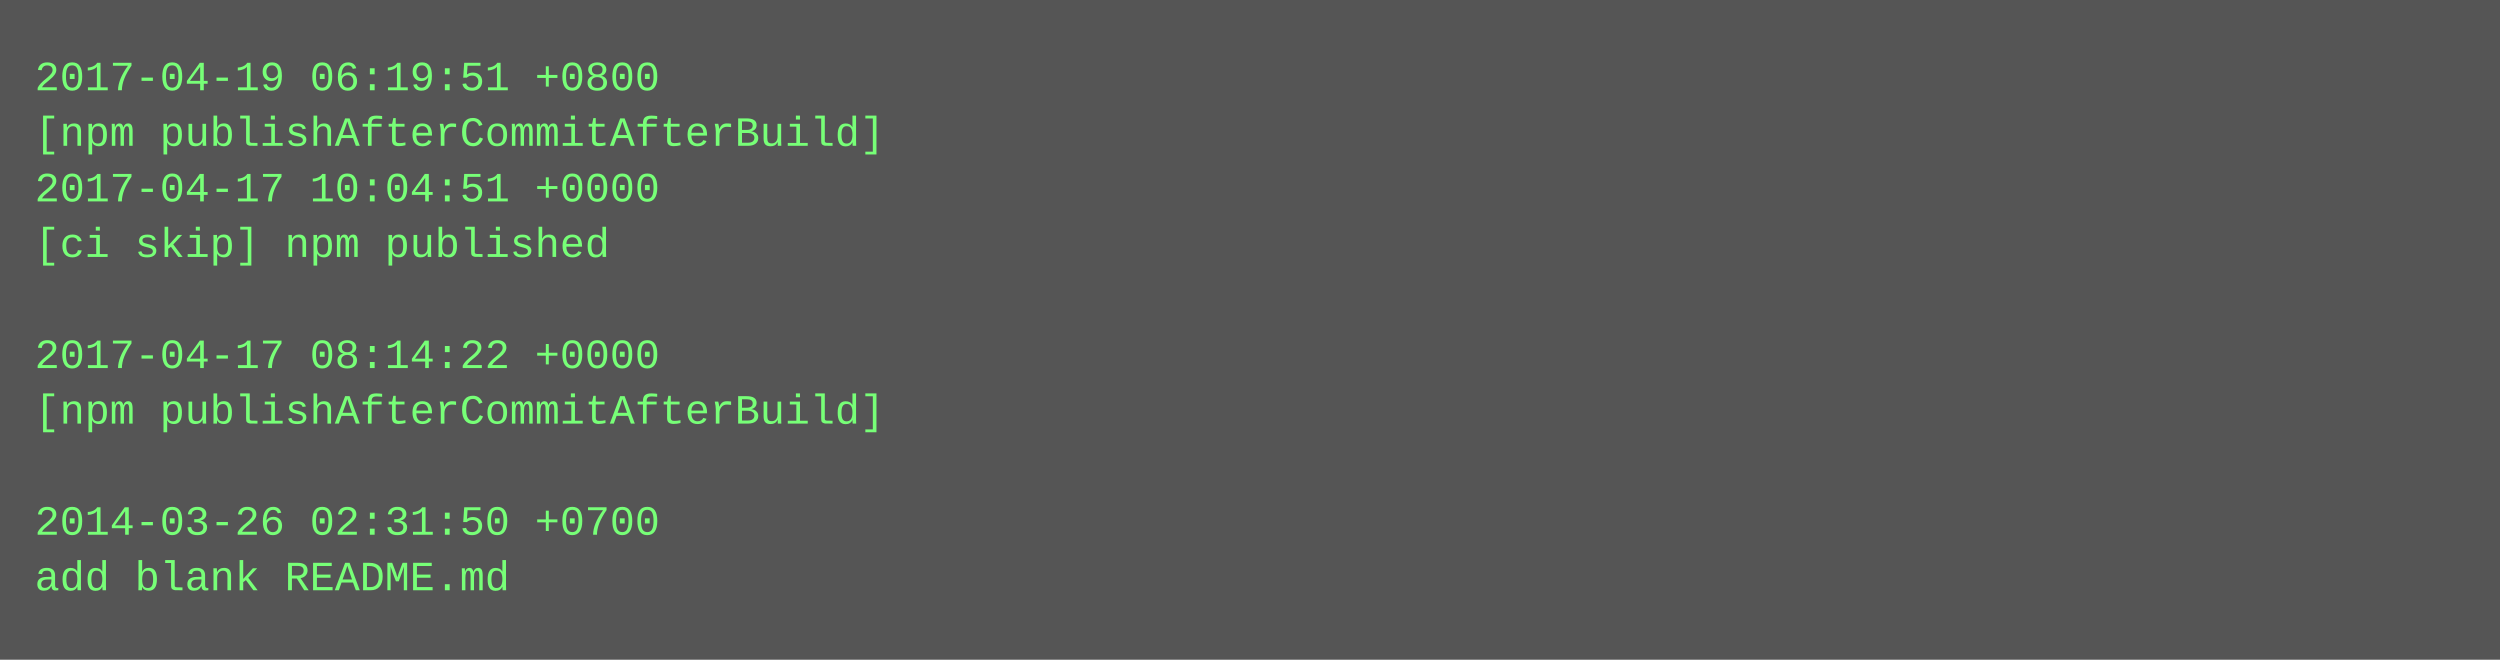
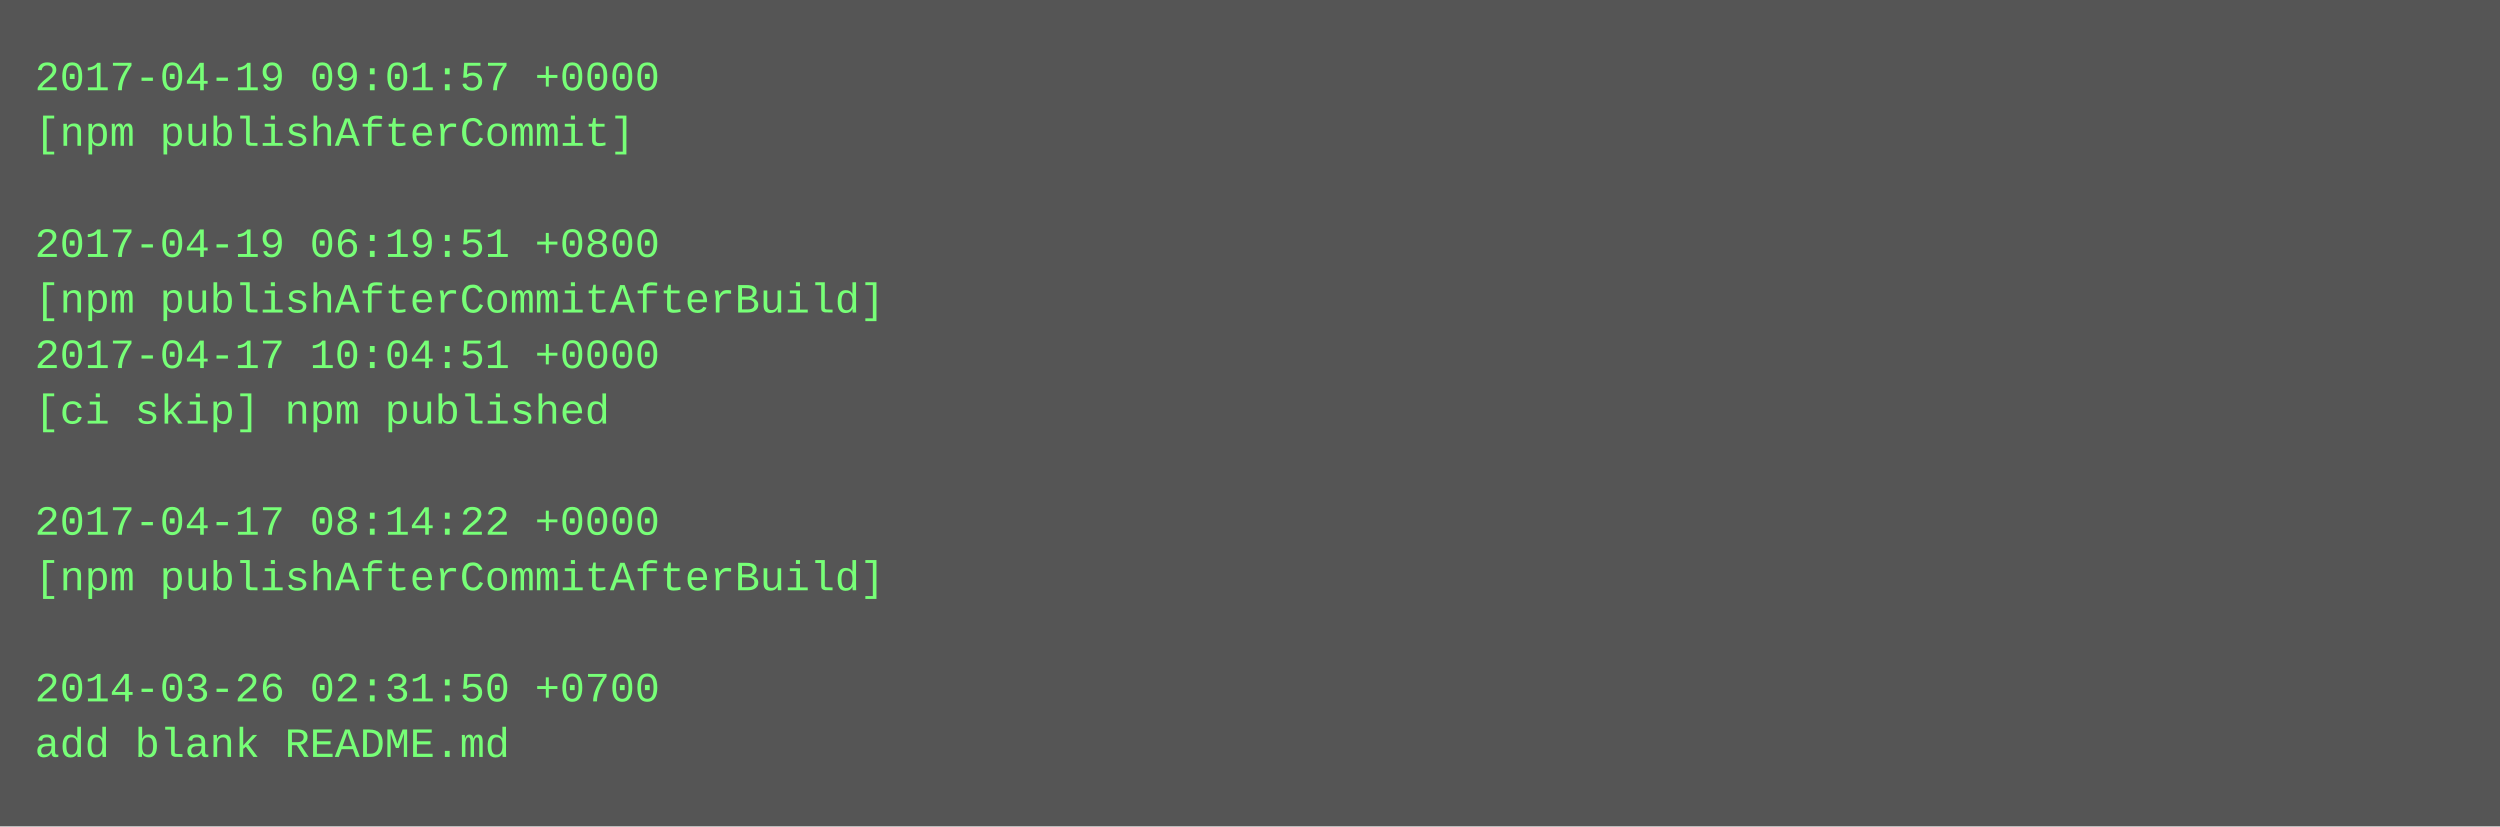
- <svg xmlns="http://www.w3.org/2000/svg" height="190" width="720">
-   <rect height="190" fill="#555" width="720" />
+ <svg xmlns="http://www.w3.org/2000/svg" height="238" width="720">
+   <rect height="238" fill="#555" width="720" />
  <text fill="#7f7" font-family="Courier New" font-size="12" xml:space="preserve">
-     <tspan x="10" y="26">2017-04-19 06:19:51 +0800</tspan>
-     <tspan x="10" y="42">[npm publishAfterCommitAfterBuild]</tspan>
-     <tspan x="10" y="58">2017-04-17 10:04:51 +0000</tspan>
-     <tspan x="10" y="74">[ci skip] npm published</tspan>
-     <tspan x="10" y="90" />
-     <tspan x="10" y="106">2017-04-17 08:14:22 +0000</tspan>
-     <tspan x="10" y="122">[npm publishAfterCommitAfterBuild]</tspan>
+     <tspan x="10" y="26">2017-04-19 09:01:57 +0000</tspan>
+     <tspan x="10" y="42">[npm publishAfterCommit]</tspan>
+     <tspan x="10" y="58" />
+     <tspan x="10" y="74">2017-04-19 06:19:51 +0800</tspan>
+     <tspan x="10" y="90">[npm publishAfterCommitAfterBuild]</tspan>
+     <tspan x="10" y="106">2017-04-17 10:04:51 +0000</tspan>
+     <tspan x="10" y="122">[ci skip] npm published</tspan>
    <tspan x="10" y="138" />
-     <tspan x="10" y="154">2014-03-26 02:31:50 +0700</tspan>
-     <tspan x="10" y="170">add blank README.md</tspan>
+     <tspan x="10" y="154">2017-04-17 08:14:22 +0000</tspan>
+     <tspan x="10" y="170">[npm publishAfterCommitAfterBuild]</tspan>
+     <tspan x="10" y="186" />
+     <tspan x="10" y="202">2014-03-26 02:31:50 +0700</tspan>
+     <tspan x="10" y="218">add blank README.md</tspan>
  </text>
</svg>
